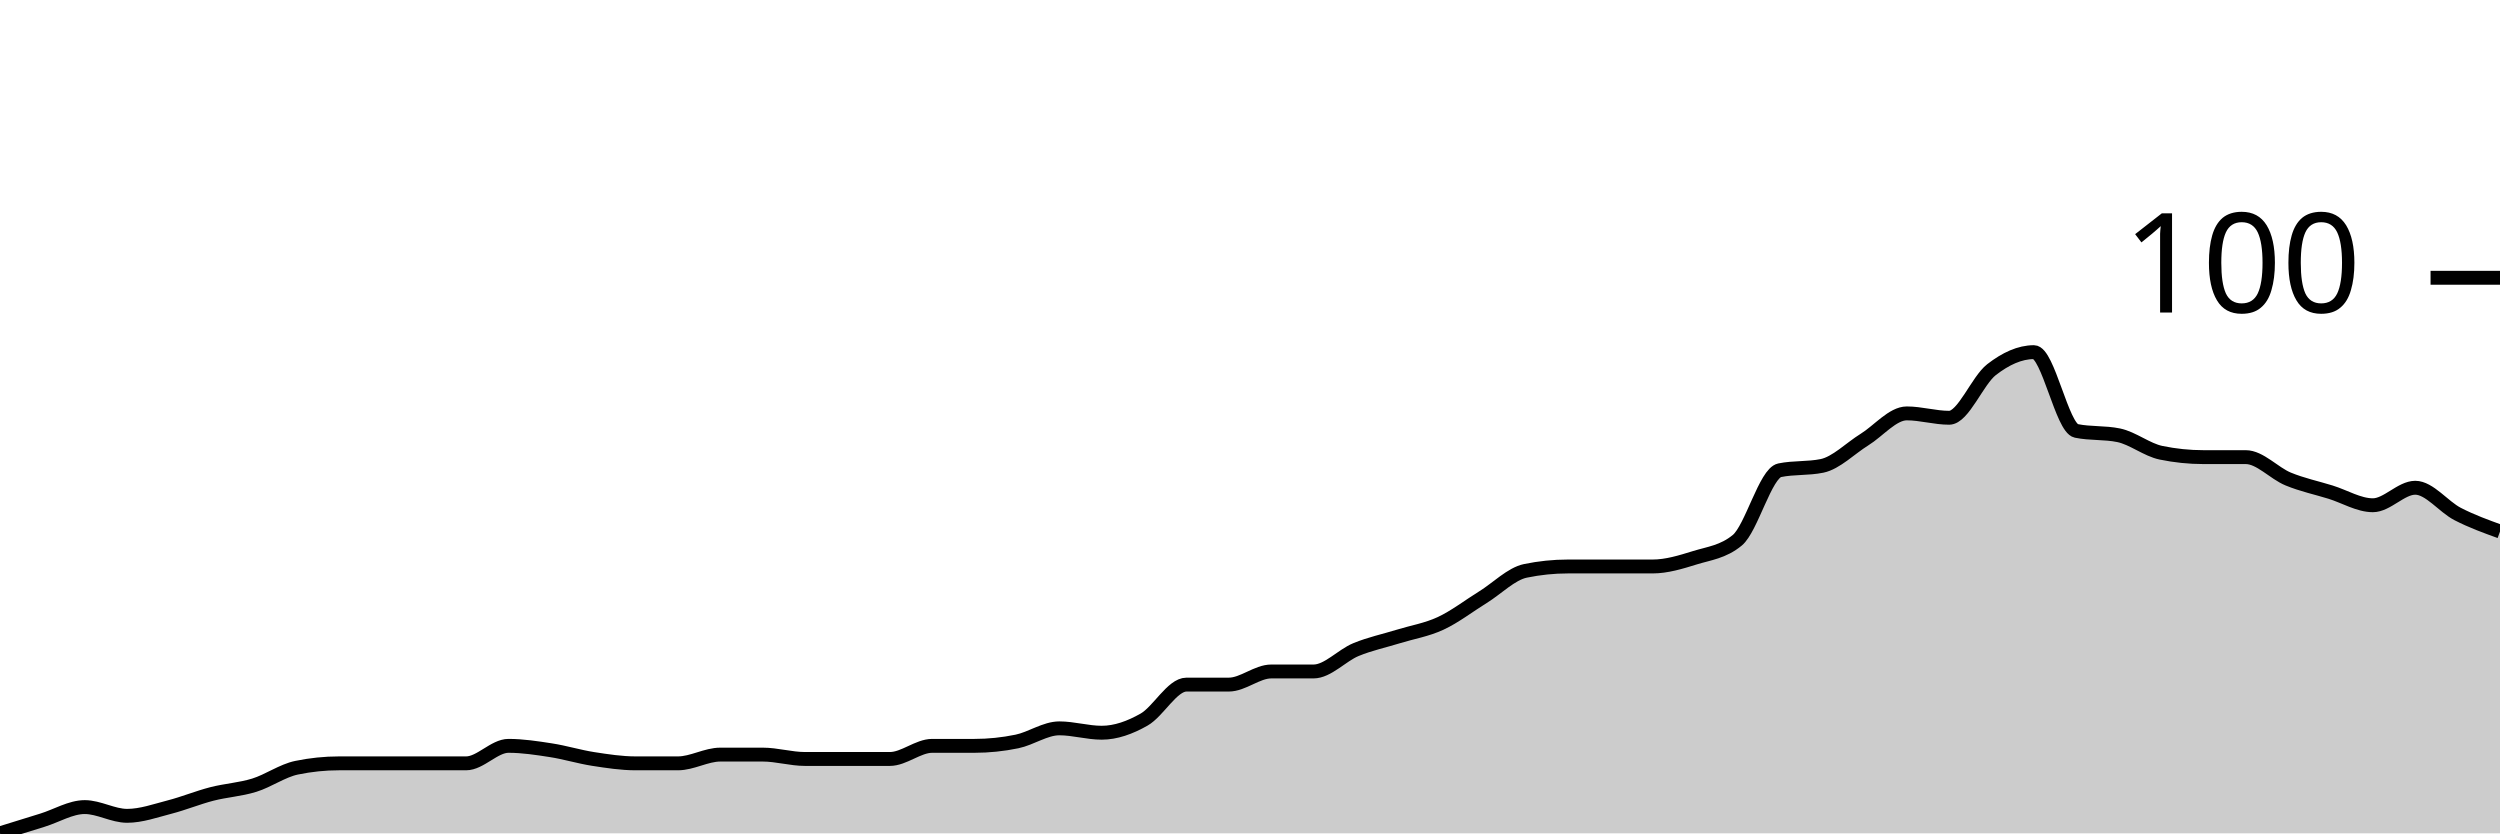
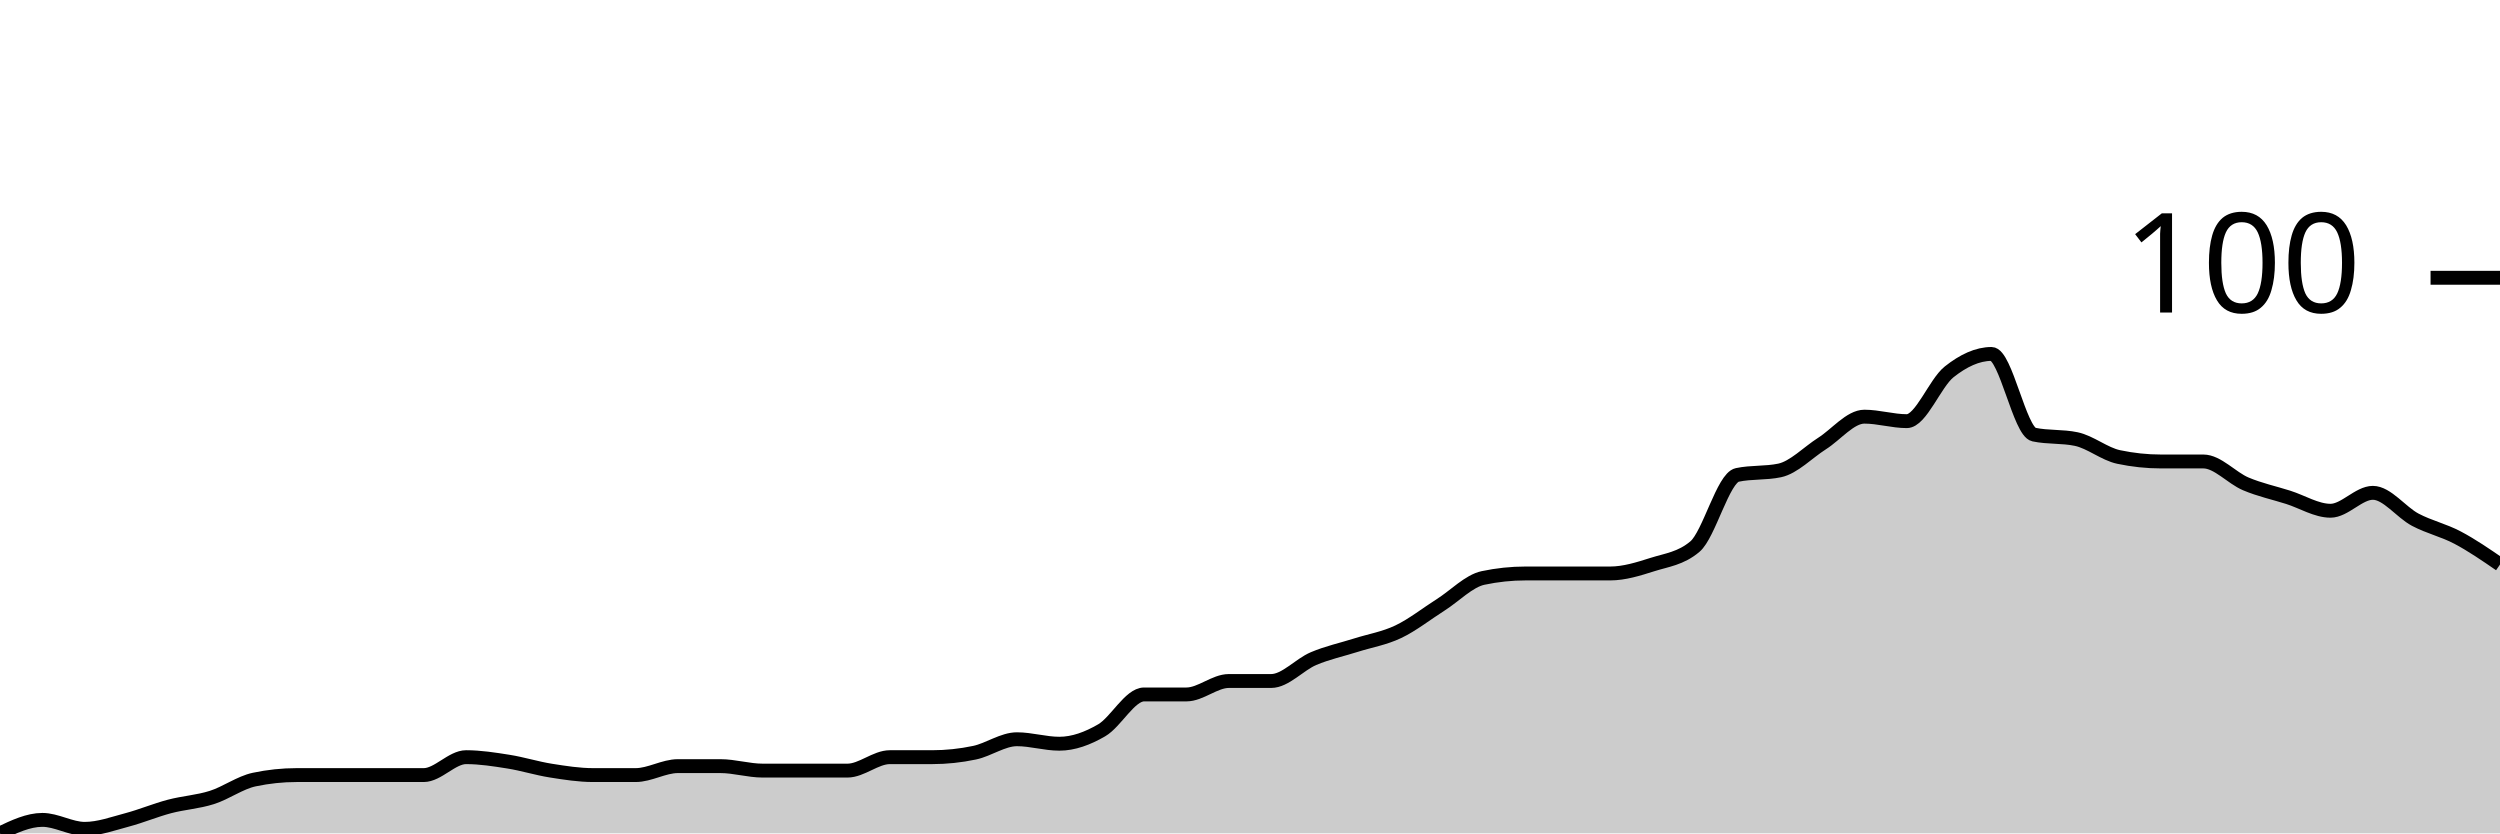
<svg xmlns="http://www.w3.org/2000/svg" viewBox="0 0 180 60">
  <g transform="translate(0,20)">
-     <path class="area" fill="rgba(0, 0, 0, 0.2)" d="M0,40C1.017,39.685,2.034,39.37,3.051,39.055C4.068,38.74,5.085,38.11,6.102,38.11C7.119,38.11,8.136,38.74,9.153,38.74C10.169,38.74,11.186,38.373,12.203,38.11C13.22,37.848,14.237,37.428,15.254,37.165C16.271,36.903,17.288,36.85,18.305,36.535C19.322,36.22,20.339,35.486,21.356,35.276C22.373,35.066,23.39,34.961,24.407,34.961C25.424,34.961,26.441,34.961,27.458,34.961C28.475,34.961,29.492,34.961,30.508,34.961C31.525,34.961,32.542,34.961,33.559,34.961C34.576,34.961,35.593,33.701,36.61,33.701C37.627,33.701,38.644,33.858,39.661,34.016C40.678,34.173,41.695,34.488,42.712,34.646C43.729,34.803,44.746,34.961,45.763,34.961C46.78,34.961,47.797,34.961,48.814,34.961C49.831,34.961,50.847,34.331,51.864,34.331C52.881,34.331,53.898,34.331,54.915,34.331C55.932,34.331,56.949,34.646,57.966,34.646C58.983,34.646,60,34.646,61.017,34.646C62.034,34.646,63.051,34.646,64.068,34.646C65.085,34.646,66.102,33.701,67.119,33.701C68.136,33.701,69.153,33.701,70.169,33.701C71.186,33.701,72.203,33.596,73.22,33.386C74.237,33.176,75.254,32.441,76.271,32.441C77.288,32.441,78.305,32.756,79.322,32.756C80.339,32.756,81.356,32.388,82.373,31.811C83.39,31.234,84.407,29.291,85.424,29.291C86.441,29.291,87.458,29.291,88.475,29.291C89.492,29.291,90.508,28.346,91.525,28.346C92.542,28.346,93.559,28.346,94.576,28.346C95.593,28.346,96.61,27.192,97.627,26.772C98.644,26.352,99.661,26.142,100.678,25.827C101.695,25.512,102.712,25.354,103.729,24.882C104.746,24.409,105.763,23.622,106.78,22.992C107.797,22.362,108.814,21.312,109.831,21.102C110.847,20.892,111.864,20.787,112.881,20.787C113.898,20.787,114.915,20.787,115.932,20.787C116.949,20.787,117.966,20.787,118.983,20.787C120,20.787,121.017,20.472,122.034,20.157C123.051,19.843,124.068,19.738,125.085,18.898C126.102,18.058,127.119,14.068,128.136,13.858C129.153,13.648,130.169,13.753,131.186,13.543C132.203,13.333,133.22,12.283,134.237,11.654C135.254,11.024,136.271,9.764,137.288,9.764C138.305,9.764,139.322,10.079,140.339,10.079C141.356,10.079,142.373,7.402,143.39,6.614C144.407,5.827,145.424,5.354,146.441,5.354C147.458,5.354,148.475,10.814,149.492,11.024C150.508,11.234,151.525,11.129,152.542,11.339C153.559,11.549,154.576,12.388,155.593,12.598C156.61,12.808,157.627,12.913,158.644,12.913C159.661,12.913,160.678,12.913,161.695,12.913C162.712,12.913,163.729,14.068,164.746,14.488C165.763,14.908,166.78,15.118,167.797,15.433C168.814,15.748,169.831,16.378,170.847,16.378C171.864,16.378,172.881,15.118,173.898,15.118C174.915,15.118,175.932,16.483,176.949,17.008C177.966,17.533,178.983,17.9,180,18.268L180,40C178.983,40,177.966,40,176.949,40C175.932,40,174.915,40,173.898,40C172.881,40,171.864,40,170.847,40C169.831,40,168.814,40,167.797,40C166.78,40,165.763,40,164.746,40C163.729,40,162.712,40,161.695,40C160.678,40,159.661,40,158.644,40C157.627,40,156.61,40,155.593,40C154.576,40,153.559,40,152.542,40C151.525,40,150.508,40,149.492,40C148.475,40,147.458,40,146.441,40C145.424,40,144.407,40,143.39,40C142.373,40,141.356,40,140.339,40C139.322,40,138.305,40,137.288,40C136.271,40,135.254,40,134.237,40C133.22,40,132.203,40,131.186,40C130.169,40,129.153,40,128.136,40C127.119,40,126.102,40,125.085,40C124.068,40,123.051,40,122.034,40C121.017,40,120,40,118.983,40C117.966,40,116.949,40,115.932,40C114.915,40,113.898,40,112.881,40C111.864,40,110.847,40,109.831,40C108.814,40,107.797,40,106.78,40C105.763,40,104.746,40,103.729,40C102.712,40,101.695,40,100.678,40C99.661,40,98.644,40,97.627,40C96.61,40,95.593,40,94.576,40C93.559,40,92.542,40,91.525,40C90.508,40,89.492,40,88.475,40C87.458,40,86.441,40,85.424,40C84.407,40,83.39,40,82.373,40C81.356,40,80.339,40,79.322,40C78.305,40,77.288,40,76.271,40C75.254,40,74.237,40,73.22,40C72.203,40,71.186,40,70.169,40C69.153,40,68.136,40,67.119,40C66.102,40,65.085,40,64.068,40C63.051,40,62.034,40,61.017,40C60,40,58.983,40,57.966,40C56.949,40,55.932,40,54.915,40C53.898,40,52.881,40,51.864,40C50.847,40,49.831,40,48.814,40C47.797,40,46.78,40,45.763,40C44.746,40,43.729,40,42.712,40C41.695,40,40.678,40,39.661,40C38.644,40,37.627,40,36.61,40C35.593,40,34.576,40,33.559,40C32.542,40,31.525,40,30.508,40C29.492,40,28.475,40,27.458,40C26.441,40,25.424,40,24.407,40C23.39,40,22.373,40,21.356,40C20.339,40,19.322,40,18.305,40C17.288,40,16.271,40,15.254,40C14.237,40,13.22,40,12.203,40C11.186,40,10.169,40,9.153,40C8.136,40,7.119,40,6.102,40C5.085,40,4.068,40,3.051,40C2.034,40,1.017,40,0,40Z" />
-     <path class="line" stroke="black" fill="none" d="M0,40C1.017,39.685,2.034,39.37,3.051,39.055C4.068,38.74,5.085,38.11,6.102,38.11C7.119,38.11,8.136,38.74,9.153,38.74C10.169,38.74,11.186,38.373,12.203,38.11C13.22,37.848,14.237,37.428,15.254,37.165C16.271,36.903,17.288,36.85,18.305,36.535C19.322,36.22,20.339,35.486,21.356,35.276C22.373,35.066,23.39,34.961,24.407,34.961C25.424,34.961,26.441,34.961,27.458,34.961C28.475,34.961,29.492,34.961,30.508,34.961C31.525,34.961,32.542,34.961,33.559,34.961C34.576,34.961,35.593,33.701,36.61,33.701C37.627,33.701,38.644,33.858,39.661,34.016C40.678,34.173,41.695,34.488,42.712,34.646C43.729,34.803,44.746,34.961,45.763,34.961C46.78,34.961,47.797,34.961,48.814,34.961C49.831,34.961,50.847,34.331,51.864,34.331C52.881,34.331,53.898,34.331,54.915,34.331C55.932,34.331,56.949,34.646,57.966,34.646C58.983,34.646,60,34.646,61.017,34.646C62.034,34.646,63.051,34.646,64.068,34.646C65.085,34.646,66.102,33.701,67.119,33.701C68.136,33.701,69.153,33.701,70.169,33.701C71.186,33.701,72.203,33.596,73.22,33.386C74.237,33.176,75.254,32.441,76.271,32.441C77.288,32.441,78.305,32.756,79.322,32.756C80.339,32.756,81.356,32.388,82.373,31.811C83.39,31.234,84.407,29.291,85.424,29.291C86.441,29.291,87.458,29.291,88.475,29.291C89.492,29.291,90.508,28.346,91.525,28.346C92.542,28.346,93.559,28.346,94.576,28.346C95.593,28.346,96.61,27.192,97.627,26.772C98.644,26.352,99.661,26.142,100.678,25.827C101.695,25.512,102.712,25.354,103.729,24.882C104.746,24.409,105.763,23.622,106.78,22.992C107.797,22.362,108.814,21.312,109.831,21.102C110.847,20.892,111.864,20.787,112.881,20.787C113.898,20.787,114.915,20.787,115.932,20.787C116.949,20.787,117.966,20.787,118.983,20.787C120,20.787,121.017,20.472,122.034,20.157C123.051,19.843,124.068,19.738,125.085,18.898C126.102,18.058,127.119,14.068,128.136,13.858C129.153,13.648,130.169,13.753,131.186,13.543C132.203,13.333,133.22,12.283,134.237,11.654C135.254,11.024,136.271,9.764,137.288,9.764C138.305,9.764,139.322,10.079,140.339,10.079C141.356,10.079,142.373,7.402,143.39,6.614C144.407,5.827,145.424,5.354,146.441,5.354C147.458,5.354,148.475,10.814,149.492,11.024C150.508,11.234,151.525,11.129,152.542,11.339C153.559,11.549,154.576,12.388,155.593,12.598C156.61,12.808,157.627,12.913,158.644,12.913C159.661,12.913,160.678,12.913,161.695,12.913C162.712,12.913,163.729,14.068,164.746,14.488C165.763,14.908,166.78,15.118,167.797,15.433C168.814,15.748,169.831,16.378,170.847,16.378C171.864,16.378,172.881,15.118,173.898,15.118C174.915,15.118,175.932,16.483,176.949,17.008C177.966,17.533,178.983,17.9,180,18.268" />
+     <path class="area" fill="rgba(0, 0, 0, 0.2)" d="M0,40C1.017,39.516,2.034,39.032,3.051,39.032C4.068,39.032,5.085,39.677,6.102,39.677C7.119,39.677,8.136,39.301,9.153,39.032C10.169,38.763,11.186,38.333,12.203,38.065C13.22,37.796,14.237,37.742,15.254,37.419C16.271,37.097,17.288,36.344,18.305,36.129C19.322,35.914,20.339,35.806,21.356,35.806C22.373,35.806,23.39,35.806,24.407,35.806C25.424,35.806,26.441,35.806,27.458,35.806C28.475,35.806,29.492,35.806,30.508,35.806C31.525,35.806,32.542,34.516,33.559,34.516C34.576,34.516,35.593,34.677,36.61,34.839C37.627,35,38.644,35.323,39.661,35.484C40.678,35.645,41.695,35.806,42.712,35.806C43.729,35.806,44.746,35.806,45.763,35.806C46.78,35.806,47.797,35.161,48.814,35.161C49.831,35.161,50.847,35.161,51.864,35.161C52.881,35.161,53.898,35.484,54.915,35.484C55.932,35.484,56.949,35.484,57.966,35.484C58.983,35.484,60,35.484,61.017,35.484C62.034,35.484,63.051,34.516,64.068,34.516C65.085,34.516,66.102,34.516,67.119,34.516C68.136,34.516,69.153,34.409,70.169,34.194C71.186,33.978,72.203,33.226,73.22,33.226C74.237,33.226,75.254,33.548,76.271,33.548C77.288,33.548,78.305,33.172,79.322,32.581C80.339,31.989,81.356,30,82.373,30C83.39,30,84.407,30,85.424,30C86.441,30,87.458,29.032,88.475,29.032C89.492,29.032,90.508,29.032,91.525,29.032C92.542,29.032,93.559,27.849,94.576,27.419C95.593,26.989,96.61,26.774,97.627,26.452C98.644,26.129,99.661,25.968,100.678,25.484C101.695,25,102.712,24.194,103.729,23.548C104.746,22.903,105.763,21.828,106.78,21.613C107.797,21.398,108.814,21.29,109.831,21.29C110.847,21.29,111.864,21.29,112.881,21.29C113.898,21.29,114.915,21.29,115.932,21.29C116.949,21.29,117.966,20.968,118.983,20.645C120,20.323,121.017,20.215,122.034,19.355C123.051,18.495,124.068,14.409,125.085,14.194C126.102,13.978,127.119,14.086,128.136,13.871C129.153,13.656,130.169,12.581,131.186,11.935C132.203,11.29,133.22,10,134.237,10C135.254,10,136.271,10.323,137.288,10.323C138.305,10.323,139.322,7.581,140.339,6.774C141.356,5.968,142.373,5.484,143.39,5.484C144.407,5.484,145.424,11.075,146.441,11.29C147.458,11.505,148.475,11.398,149.492,11.613C150.508,11.828,151.525,12.688,152.542,12.903C153.559,13.118,154.576,13.226,155.593,13.226C156.61,13.226,157.627,13.226,158.644,13.226C159.661,13.226,160.678,14.409,161.695,14.839C162.712,15.269,163.729,15.484,164.746,15.806C165.763,16.129,166.78,16.774,167.797,16.774C168.814,16.774,169.831,15.484,170.847,15.484C171.864,15.484,172.881,16.882,173.898,17.419C174.915,17.957,175.932,18.172,176.949,18.71C177.966,19.247,178.983,19.946,180,20.645L180,40C178.983,40,177.966,40,176.949,40C175.932,40,174.915,40,173.898,40C172.881,40,171.864,40,170.847,40C169.831,40,168.814,40,167.797,40C166.78,40,165.763,40,164.746,40C163.729,40,162.712,40,161.695,40C160.678,40,159.661,40,158.644,40C157.627,40,156.61,40,155.593,40C154.576,40,153.559,40,152.542,40C151.525,40,150.508,40,149.492,40C148.475,40,147.458,40,146.441,40C145.424,40,144.407,40,143.39,40C142.373,40,141.356,40,140.339,40C139.322,40,138.305,40,137.288,40C136.271,40,135.254,40,134.237,40C133.22,40,132.203,40,131.186,40C130.169,40,129.153,40,128.136,40C127.119,40,126.102,40,125.085,40C124.068,40,123.051,40,122.034,40C121.017,40,120,40,118.983,40C117.966,40,116.949,40,115.932,40C114.915,40,113.898,40,112.881,40C111.864,40,110.847,40,109.831,40C108.814,40,107.797,40,106.78,40C105.763,40,104.746,40,103.729,40C102.712,40,101.695,40,100.678,40C99.661,40,98.644,40,97.627,40C96.61,40,95.593,40,94.576,40C93.559,40,92.542,40,91.525,40C90.508,40,89.492,40,88.475,40C87.458,40,86.441,40,85.424,40C84.407,40,83.39,40,82.373,40C81.356,40,80.339,40,79.322,40C78.305,40,77.288,40,76.271,40C75.254,40,74.237,40,73.22,40C72.203,40,71.186,40,70.169,40C69.153,40,68.136,40,67.119,40C66.102,40,65.085,40,64.068,40C63.051,40,62.034,40,61.017,40C60,40,58.983,40,57.966,40C56.949,40,55.932,40,54.915,40C53.898,40,52.881,40,51.864,40C50.847,40,49.831,40,48.814,40C47.797,40,46.78,40,45.763,40C44.746,40,43.729,40,42.712,40C41.695,40,40.678,40,39.661,40C38.644,40,37.627,40,36.61,40C35.593,40,34.576,40,33.559,40C32.542,40,31.525,40,30.508,40C29.492,40,28.475,40,27.458,40C26.441,40,25.424,40,24.407,40C23.39,40,22.373,40,21.356,40C20.339,40,19.322,40,18.305,40C17.288,40,16.271,40,15.254,40C14.237,40,13.22,40,12.203,40C11.186,40,10.169,40,9.153,40C8.136,40,7.119,40,6.102,40C5.085,40,4.068,40,3.051,40C2.034,40,1.017,40,0,40Z" />
+     <path class="line" stroke="black" fill="none" d="M0,40C1.017,39.516,2.034,39.032,3.051,39.032C4.068,39.032,5.085,39.677,6.102,39.677C7.119,39.677,8.136,39.301,9.153,39.032C10.169,38.763,11.186,38.333,12.203,38.065C13.22,37.796,14.237,37.742,15.254,37.419C16.271,37.097,17.288,36.344,18.305,36.129C19.322,35.914,20.339,35.806,21.356,35.806C22.373,35.806,23.39,35.806,24.407,35.806C25.424,35.806,26.441,35.806,27.458,35.806C28.475,35.806,29.492,35.806,30.508,35.806C31.525,35.806,32.542,34.516,33.559,34.516C34.576,34.516,35.593,34.677,36.61,34.839C37.627,35,38.644,35.323,39.661,35.484C40.678,35.645,41.695,35.806,42.712,35.806C43.729,35.806,44.746,35.806,45.763,35.806C46.78,35.806,47.797,35.161,48.814,35.161C49.831,35.161,50.847,35.161,51.864,35.161C52.881,35.161,53.898,35.484,54.915,35.484C55.932,35.484,56.949,35.484,57.966,35.484C58.983,35.484,60,35.484,61.017,35.484C62.034,35.484,63.051,34.516,64.068,34.516C65.085,34.516,66.102,34.516,67.119,34.516C68.136,34.516,69.153,34.409,70.169,34.194C71.186,33.978,72.203,33.226,73.22,33.226C74.237,33.226,75.254,33.548,76.271,33.548C77.288,33.548,78.305,33.172,79.322,32.581C80.339,31.989,81.356,30,82.373,30C83.39,30,84.407,30,85.424,30C86.441,30,87.458,29.032,88.475,29.032C89.492,29.032,90.508,29.032,91.525,29.032C92.542,29.032,93.559,27.849,94.576,27.419C95.593,26.989,96.61,26.774,97.627,26.452C98.644,26.129,99.661,25.968,100.678,25.484C101.695,25,102.712,24.194,103.729,23.548C104.746,22.903,105.763,21.828,106.78,21.613C107.797,21.398,108.814,21.29,109.831,21.29C110.847,21.29,111.864,21.29,112.881,21.29C113.898,21.29,114.915,21.29,115.932,21.29C116.949,21.29,117.966,20.968,118.983,20.645C120,20.323,121.017,20.215,122.034,19.355C123.051,18.495,124.068,14.409,125.085,14.194C126.102,13.978,127.119,14.086,128.136,13.871C129.153,13.656,130.169,12.581,131.186,11.935C132.203,11.29,133.22,10,134.237,10C135.254,10,136.271,10.323,137.288,10.323C138.305,10.323,139.322,7.581,140.339,6.774C141.356,5.968,142.373,5.484,143.39,5.484C144.407,5.484,145.424,11.075,146.441,11.29C147.458,11.505,148.475,11.398,149.492,11.613C150.508,11.828,151.525,12.688,152.542,12.903C153.559,13.118,154.576,13.226,155.593,13.226C156.61,13.226,157.627,13.226,158.644,13.226C159.661,13.226,160.678,14.409,161.695,14.839C162.712,15.269,163.729,15.484,164.746,15.806C165.763,16.129,166.78,16.774,167.797,16.774C168.814,16.774,169.831,15.484,170.847,15.484C171.864,15.484,172.881,16.882,173.898,17.419C174.915,17.957,175.932,18.172,176.949,18.71C177.966,19.247,178.983,19.946,180,20.645" />
    <path class="axis-ceiling" stroke-width="1" stroke="black" fill="none" d="M175,0L180,0" />
    <text class="axis-ceiling-label" font-family="sans-serif" text-anchor="end" font-size="10px" x="170" y="2.5">100</text>
  </g>
</svg>
